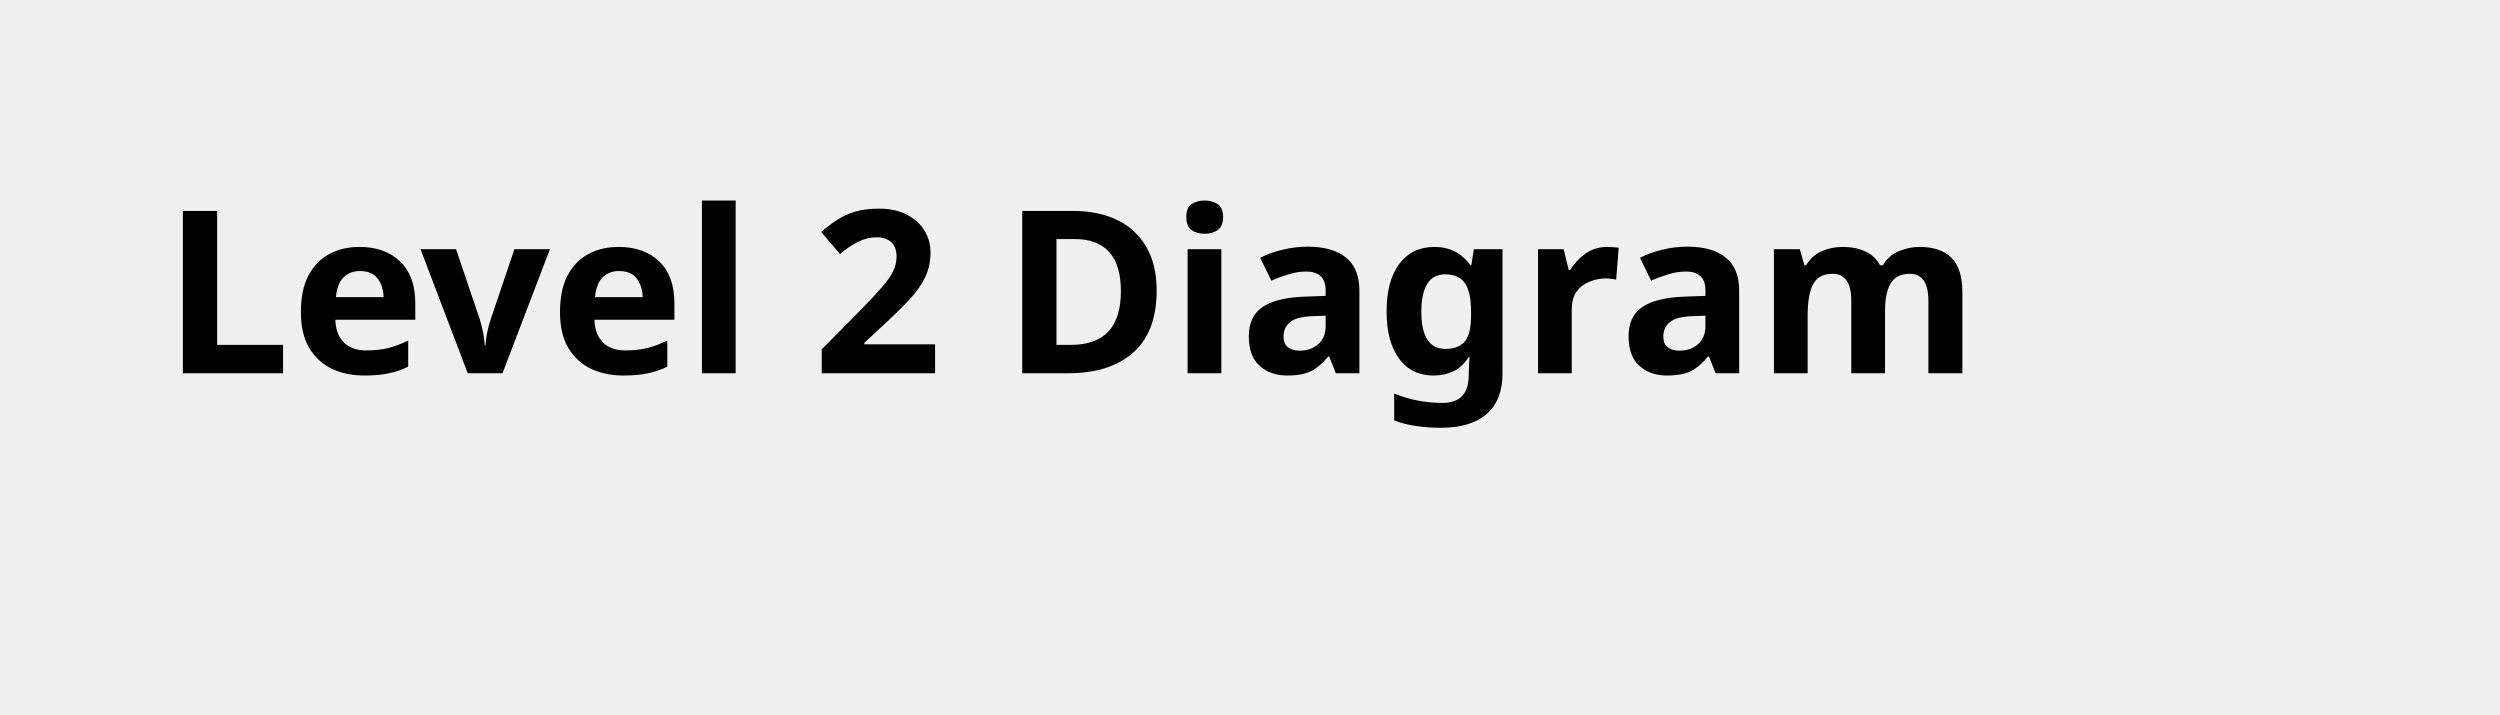
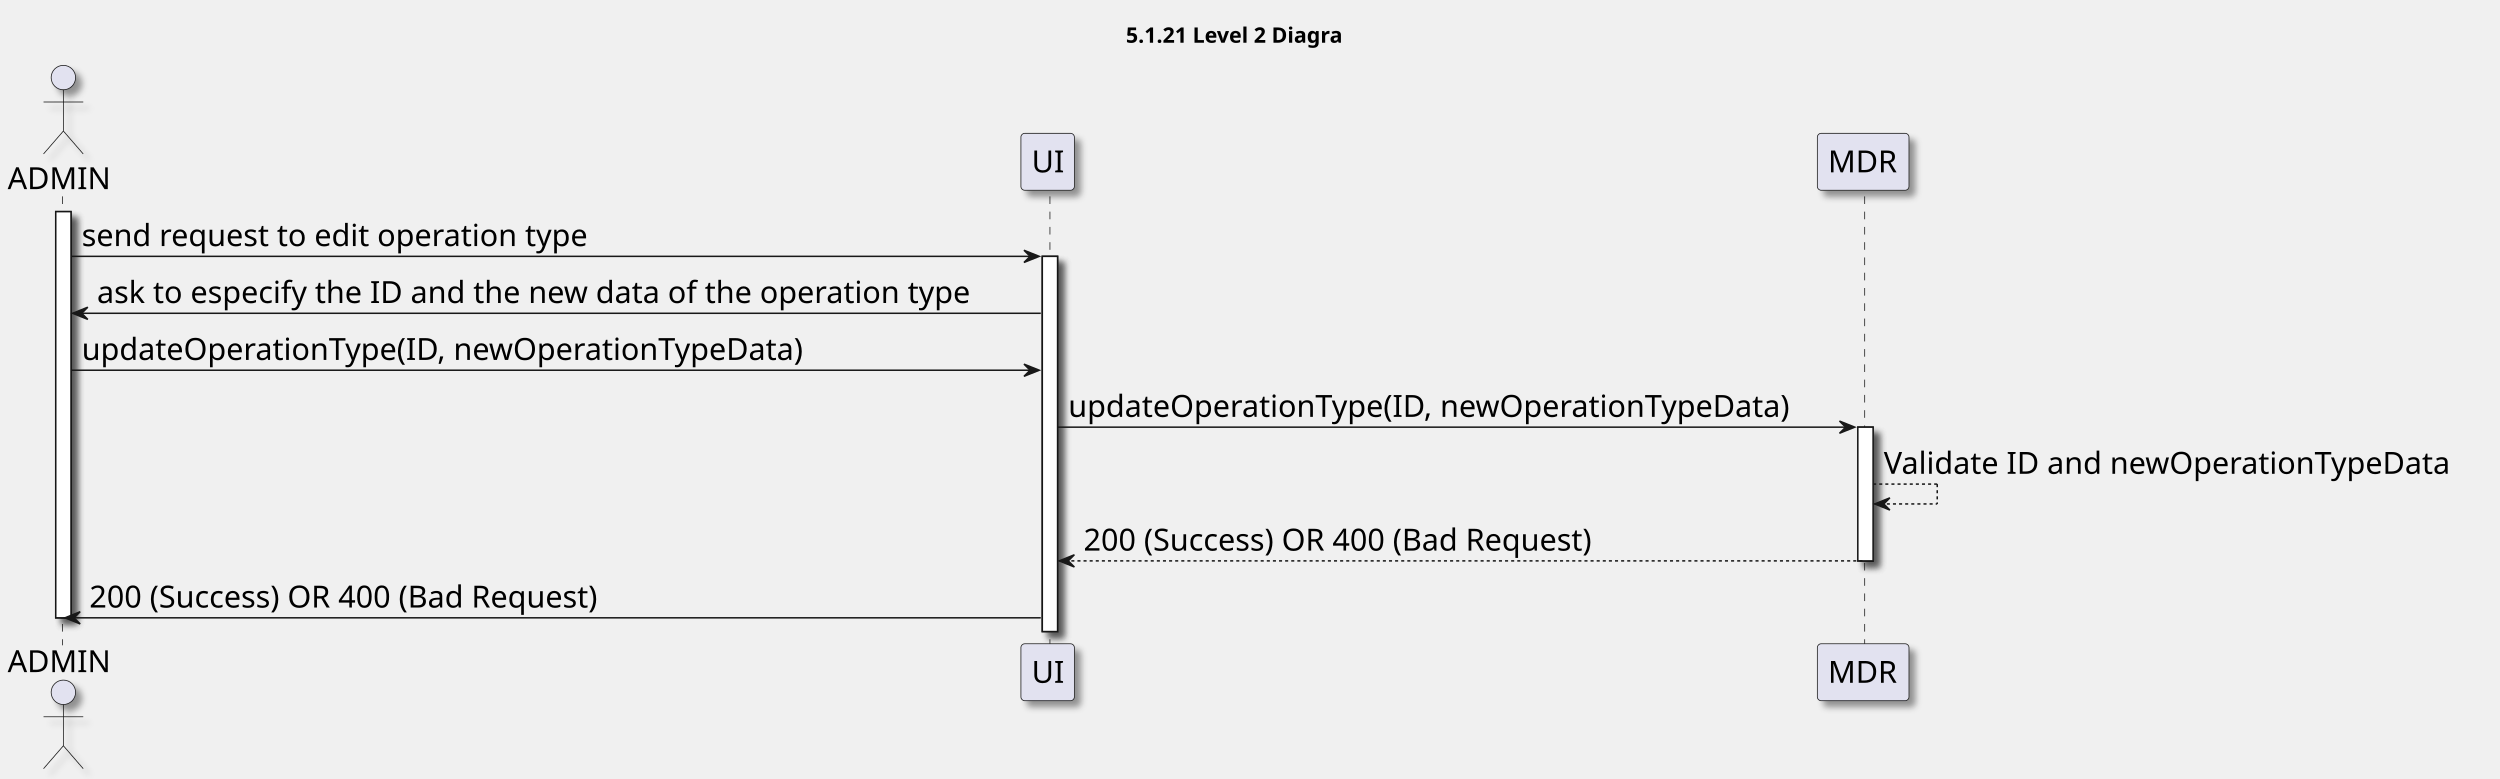
- <svg xmlns="http://www.w3.org/2000/svg" contentStyleType="text/css" height="44px" preserveAspectRatio="none" style="width:154px;height:44px;background:#FFFFFF;" version="1.1" viewBox="0 0 154 44" width="154px" zoomAndPan="magnify">
-   <defs />
+ <svg xmlns="http://www.w3.org/2000/svg" contentStyleType="text/css" height="510px" preserveAspectRatio="none" style="width:1637px;height:510px;background:#FFFFFF;" version="1.1" viewBox="0 0 1637 510" width="1637px" zoomAndPan="magnify">
+   <defs>
+     <filter height="300%" id="f16uxvc7w35ao3" width="300%" x="-1" y="-1">
+       <feGaussianBlur result="blurOut" stdDeviation="2.0" />
+       <feColorMatrix in="blurOut" result="blurOut2" type="matrix" values="0 0 0 0 0 0 0 0 0 0 0 0 0 0 0 0 0 0 .4 0" />
+       <feOffset dx="4.0" dy="4.0" in="blurOut2" result="blurOut3" />
+       <feBlend in="SourceGraphic" in2="blurOut3" mode="normal" />
+     </filter>
+   </defs>
  <g>
-     <text fill="#000000" font-family="sans-serif" font-size="14" font-weight="bold" lengthAdjust="spacing" textLength="126" x="10" y="22.995">Level 2 Diagram</text>
+     <text fill="#000000" font-family="sans-serif" font-size="14" font-weight="bold" lengthAdjust="spacing" textLength="167" x="737.25" y="27.995">5.1.21 Level 2 Diagra</text>
+     <rect fill="#FFFFFF" filter="url(#f16uxvc7w35ao3)" height="265.969" style="stroke:#181818;stroke-width:1.0;" width="10" x="36.5" y="138.578" />
+     <rect fill="#FFFFFF" filter="url(#f16uxvc7w35ao3)" height="245.688" style="stroke:#181818;stroke-width:1.0;" width="10" x="682.5" y="167.859" />
+     <rect fill="#FFFFFF" filter="url(#f16uxvc7w35ao3)" height="87.562" style="stroke:#181818;stroke-width:1.0;" width="10" x="1216.5" y="279.703" />
+     <line style="stroke:#181818;stroke-width:0.5;stroke-dasharray:5.0,5.0;" x1="41" x2="41" y1="128.578" y2="422.547" />
+     <line style="stroke:#181818;stroke-width:0.5;stroke-dasharray:5.0,5.0;" x1="687.5" x2="687.5" y1="128.578" y2="422.547" />
+     <line style="stroke:#181818;stroke-width:0.5;stroke-dasharray:5.0,5.0;" x1="1221" x2="1221" y1="128.578" y2="422.547" />
+     <text fill="#000000" font-family="sans-serif" font-size="20" lengthAdjust="spacing" textLength="67" x="5" y="123.861">ADMIN</text>
+     <ellipse cx="41.5" cy="50.797" fill="#E2E2F0" filter="url(#f16uxvc7w35ao3)" rx="8" ry="8" style="stroke:#181818;stroke-width:0.5;" />
+     <path d="M41.5,58.797 L41.5,85.797 M28.5,66.797 L54.5,66.797 M41.5,85.797 L28.5,100.797 M41.5,85.797 L54.5,100.797 " fill="none" filter="url(#f16uxvc7w35ao3)" style="stroke:#181818;stroke-width:0.5;" />
+     <text fill="#000000" font-family="sans-serif" font-size="20" lengthAdjust="spacing" textLength="67" x="5" y="440.111">ADMIN</text>
+     <ellipse cx="41.5" cy="453.328" fill="#E2E2F0" filter="url(#f16uxvc7w35ao3)" rx="8" ry="8" style="stroke:#181818;stroke-width:0.5;" />
+     <path d="M41.5,461.328 L41.5,488.328 M28.5,469.328 L54.5,469.328 M41.5,488.328 L28.5,503.328 M41.5,488.328 L54.5,503.328 " fill="none" filter="url(#f16uxvc7w35ao3)" style="stroke:#181818;stroke-width:0.5;" />
+     <rect fill="#E2E2F0" filter="url(#f16uxvc7w35ao3)" height="37.281" rx="2.5" ry="2.5" style="stroke:#181818;stroke-width:0.5;" width="35" x="668.5" y="87.297" />
+     <text fill="#000000" font-family="sans-serif" font-size="20" lengthAdjust="spacing" textLength="21" x="675.5" y="112.861">UI</text>
+     <rect fill="#E2E2F0" filter="url(#f16uxvc7w35ao3)" height="37.281" rx="2.5" ry="2.5" style="stroke:#181818;stroke-width:0.5;" width="35" x="668.5" y="421.547" />
+     <text fill="#000000" font-family="sans-serif" font-size="20" lengthAdjust="spacing" textLength="21" x="675.5" y="447.111">UI</text>
+     <rect fill="#E2E2F0" filter="url(#f16uxvc7w35ao3)" height="37.281" rx="2.5" ry="2.5" style="stroke:#181818;stroke-width:0.5;" width="60" x="1190" y="87.297" />
+     <text fill="#000000" font-family="sans-serif" font-size="20" lengthAdjust="spacing" textLength="46" x="1197" y="112.861">MDR</text>
+     <rect fill="#E2E2F0" filter="url(#f16uxvc7w35ao3)" height="37.281" rx="2.5" ry="2.5" style="stroke:#181818;stroke-width:0.5;" width="60" x="1190" y="421.547" />
+     <text fill="#000000" font-family="sans-serif" font-size="20" lengthAdjust="spacing" textLength="46" x="1197" y="447.111">MDR</text>
+     <rect fill="#FFFFFF" filter="url(#f16uxvc7w35ao3)" height="265.969" style="stroke:#181818;stroke-width:1.0;" width="10" x="36.5" y="138.578" />
+     <rect fill="#FFFFFF" filter="url(#f16uxvc7w35ao3)" height="245.688" style="stroke:#181818;stroke-width:1.0;" width="10" x="682.5" y="167.859" />
+     <rect fill="#FFFFFF" filter="url(#f16uxvc7w35ao3)" height="87.562" style="stroke:#181818;stroke-width:1.0;" width="10" x="1216.5" y="279.703" />
+     <polygon fill="#181818" points="670.5,163.859,680.5,167.859,670.5,171.859,674.5,167.859" style="stroke:#181818;stroke-width:1.0;" />
+     <line style="stroke:#181818;stroke-width:1.0;" x1="46.5" x2="676.5" y1="167.859" y2="167.859" />
+     <text fill="#000000" font-family="sans-serif" font-size="20" lengthAdjust="spacing" textLength="353" x="53.5" y="161.143">send request to edit operation type</text>
+     <polygon fill="#181818" points="57.5,201.141,47.5,205.141,57.5,209.141,53.5,205.141" style="stroke:#181818;stroke-width:1.0;" />
+     <line style="stroke:#181818;stroke-width:1.0;" x1="51.5" x2="681.5" y1="205.141" y2="205.141" />
+     <text fill="#000000" font-family="sans-serif" font-size="20" lengthAdjust="spacing" textLength="612" x="63.5" y="198.424">ask to especify the ID and the new data of the operation type</text>
+     <polygon fill="#181818" points="670.5,238.422,680.5,242.422,670.5,246.422,674.5,242.422" style="stroke:#181818;stroke-width:1.0;" />
+     <line style="stroke:#181818;stroke-width:1.0;" x1="46.5" x2="676.5" y1="242.422" y2="242.422" />
+     <text fill="#000000" font-family="sans-serif" font-size="20" lengthAdjust="spacing" textLength="505" x="53.5" y="235.705">updateOperationType(ID, newOperationTypeData)</text>
+     <polygon fill="#181818" points="1204.5,275.703,1214.5,279.703,1204.5,283.703,1208.5,279.703" style="stroke:#181818;stroke-width:1.0;" />
+     <line style="stroke:#181818;stroke-width:1.0;" x1="692.5" x2="1210.5" y1="279.703" y2="279.703" />
+     <text fill="#000000" font-family="sans-serif" font-size="20" lengthAdjust="spacing" textLength="505" x="699.5" y="272.986">updateOperationType(ID, newOperationTypeData)</text>
+     <line style="stroke:#181818;stroke-width:1.0;stroke-dasharray:2.0,2.0;" x1="1226.5" x2="1268.5" y1="316.984" y2="316.984" />
+     <line style="stroke:#181818;stroke-width:1.0;stroke-dasharray:2.0,2.0;" x1="1268.5" x2="1268.5" y1="316.984" y2="329.984" />
+     <line style="stroke:#181818;stroke-width:1.0;stroke-dasharray:2.0,2.0;" x1="1227.5" x2="1268.5" y1="329.984" y2="329.984" />
+     <polygon fill="#181818" points="1237.5,325.984,1227.5,329.984,1237.5,333.984,1233.5,329.984" style="stroke:#181818;stroke-width:1.0;" />
+     <text fill="#000000" font-family="sans-serif" font-size="20" lengthAdjust="spacing" textLength="397" x="1233.5" y="310.268">Validate ID and newOperationTypeData</text>
+     <polygon fill="#181818" points="703.5,363.266,693.5,367.266,703.5,371.266,699.5,367.266" style="stroke:#181818;stroke-width:1.0;" />
+     <line style="stroke:#181818;stroke-width:1.0;stroke-dasharray:2.0,2.0;" x1="697.5" x2="1220.5" y1="367.266" y2="367.266" />
+     <text fill="#000000" font-family="sans-serif" font-size="20" lengthAdjust="spacing" textLength="371" x="709.5" y="360.549">200 (Success) OR 400 (Bad Request)</text>
+     <polygon fill="#181818" points="52.5,400.547,42.5,404.547,52.5,408.547,48.5,404.547" style="stroke:#181818;stroke-width:1.0;" />
+     <line style="stroke:#181818;stroke-width:1.0;" x1="46.5" x2="681.5" y1="404.547" y2="404.547" />
+     <text fill="#000000" font-family="sans-serif" font-size="20" lengthAdjust="spacing" textLength="371" x="58.5" y="397.83">200 (Success) OR 400 (Bad Request)</text>
  </g>
</svg>
